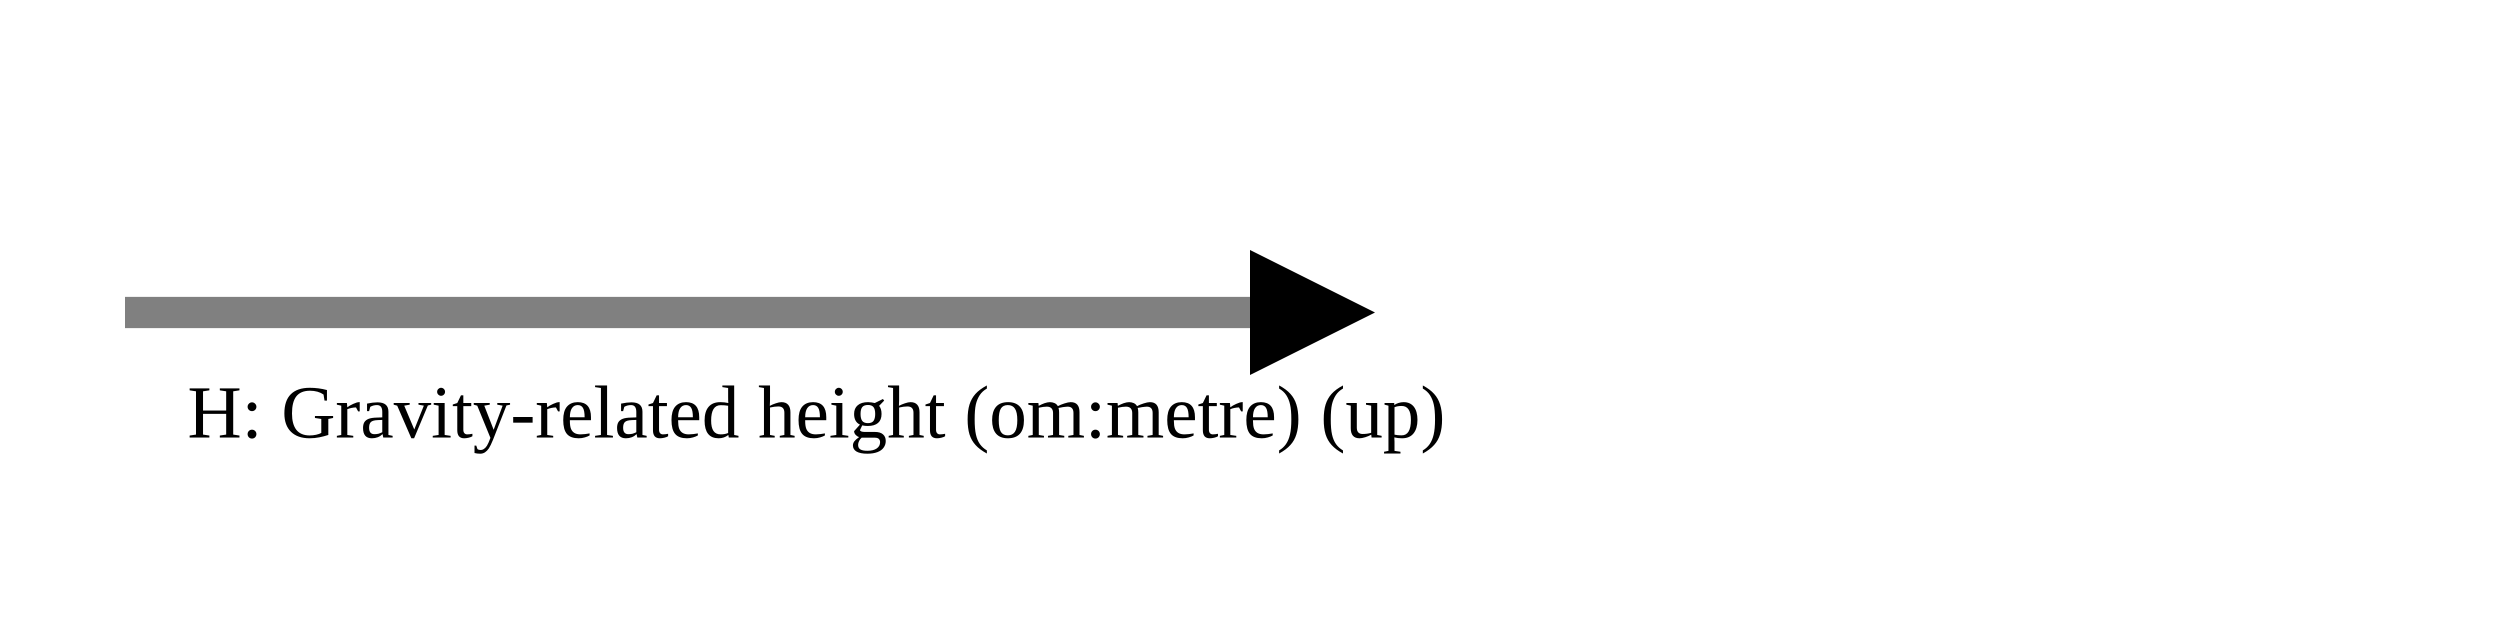
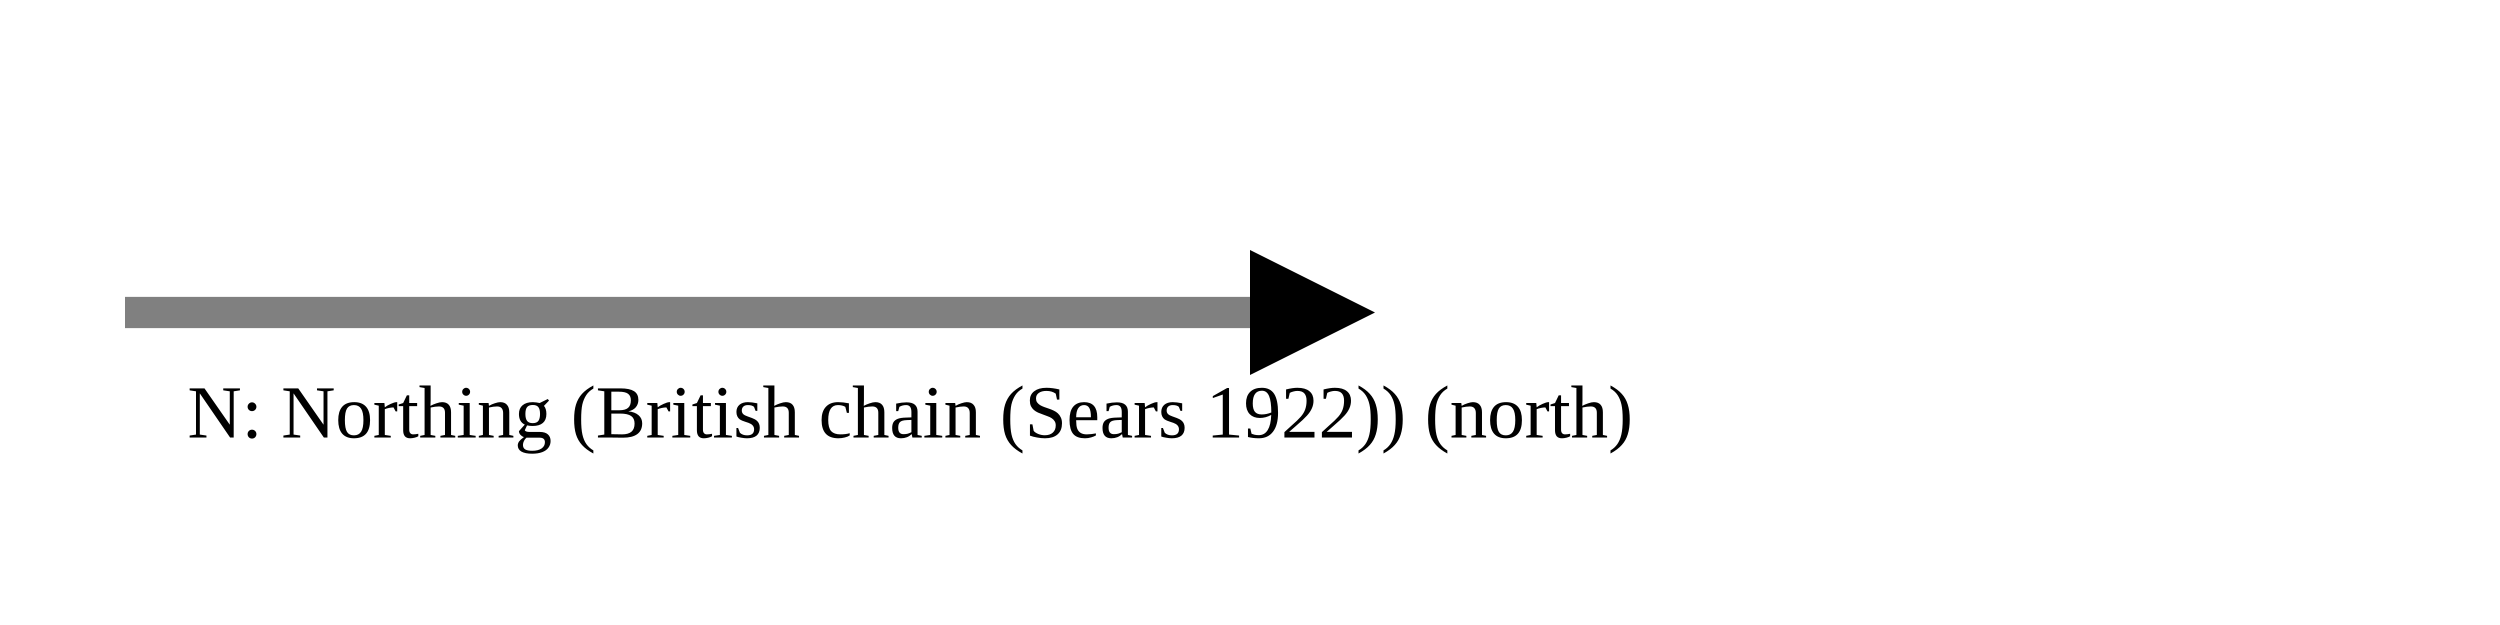
<svg xmlns="http://www.w3.org/2000/svg" version="1.1" width="400" height="100" viewbox="0 0 275 100">
  <defs>
    <marker id="arrowhead" markerWidth="10" markerHeight="7" refX="0" refY="2" orient="auto">
      <polygon points="0 0, 4 2, 0 4" />
    </marker>
  </defs>
  <line x1="20" y1="50" x2="200" y2="50" stroke="gray" stroke-width="5" marker-end="url(#arrowhead)" />
-   <text x="30" y="70" class="small">H: Gravity-related height (om:metre) (up)</text>
+   <text x="30" y="70" class="small">N: Northing (British chain (Sears 1922)) (north)</text>
</svg>
